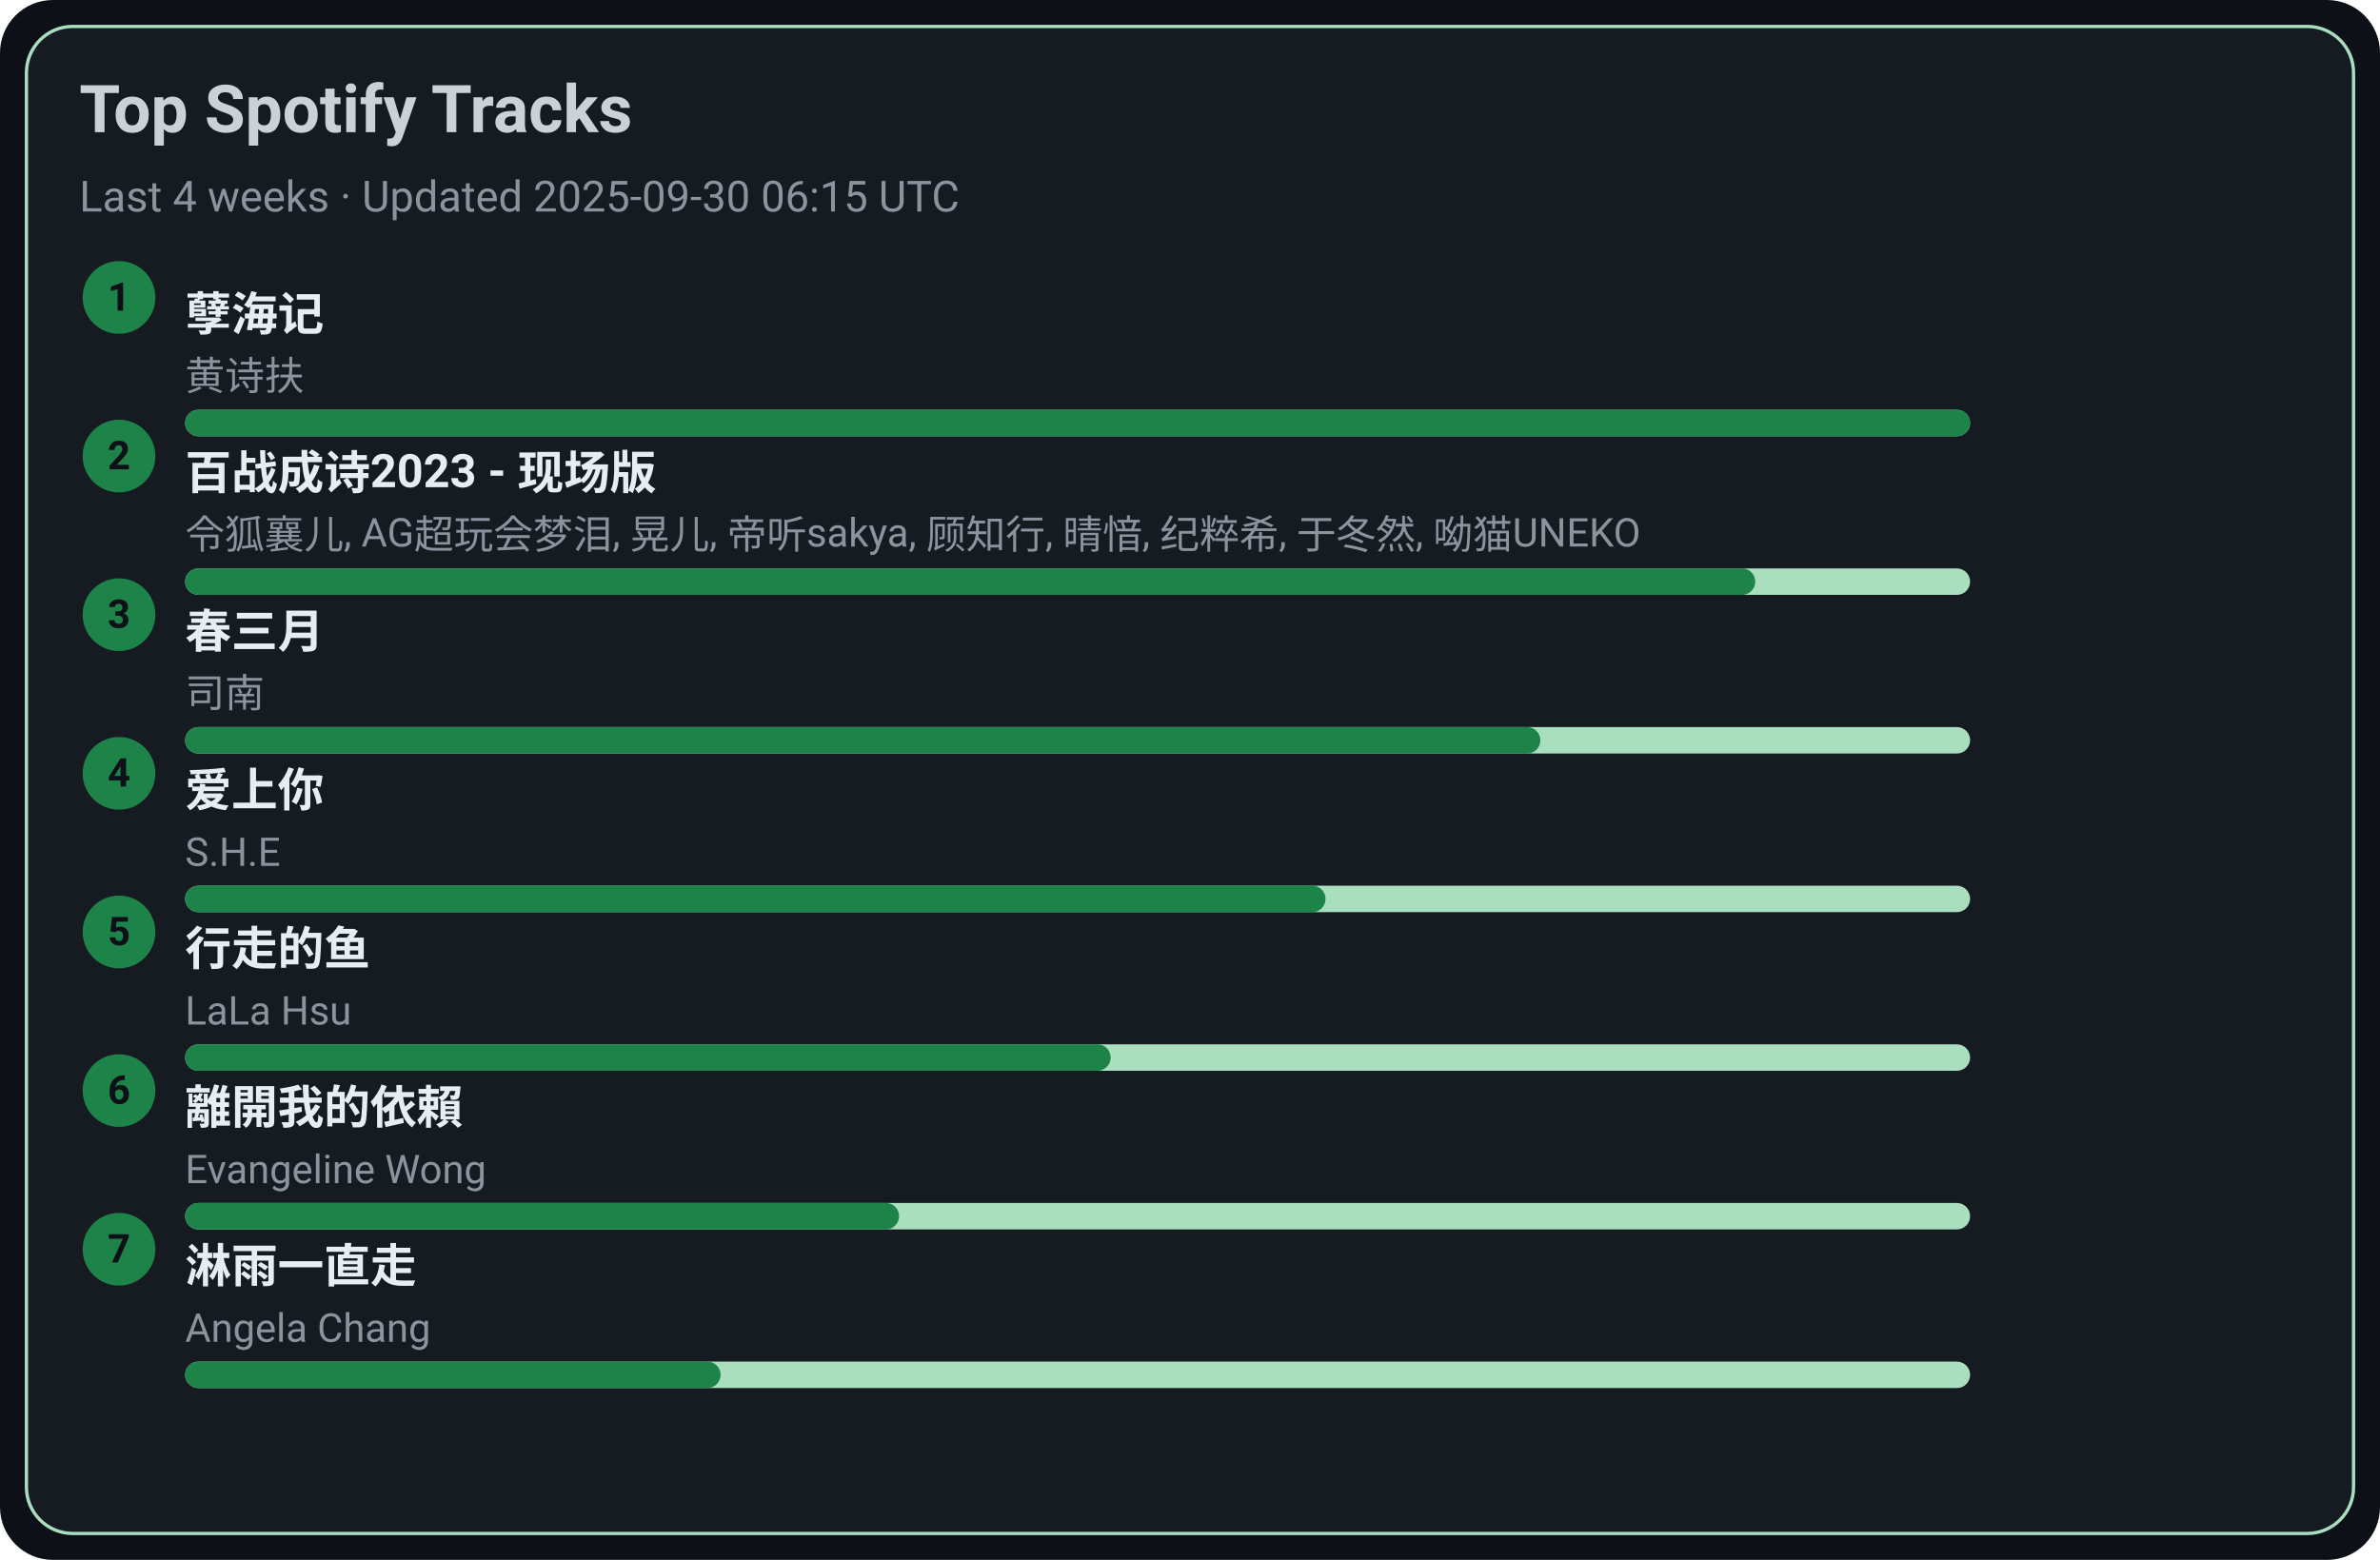
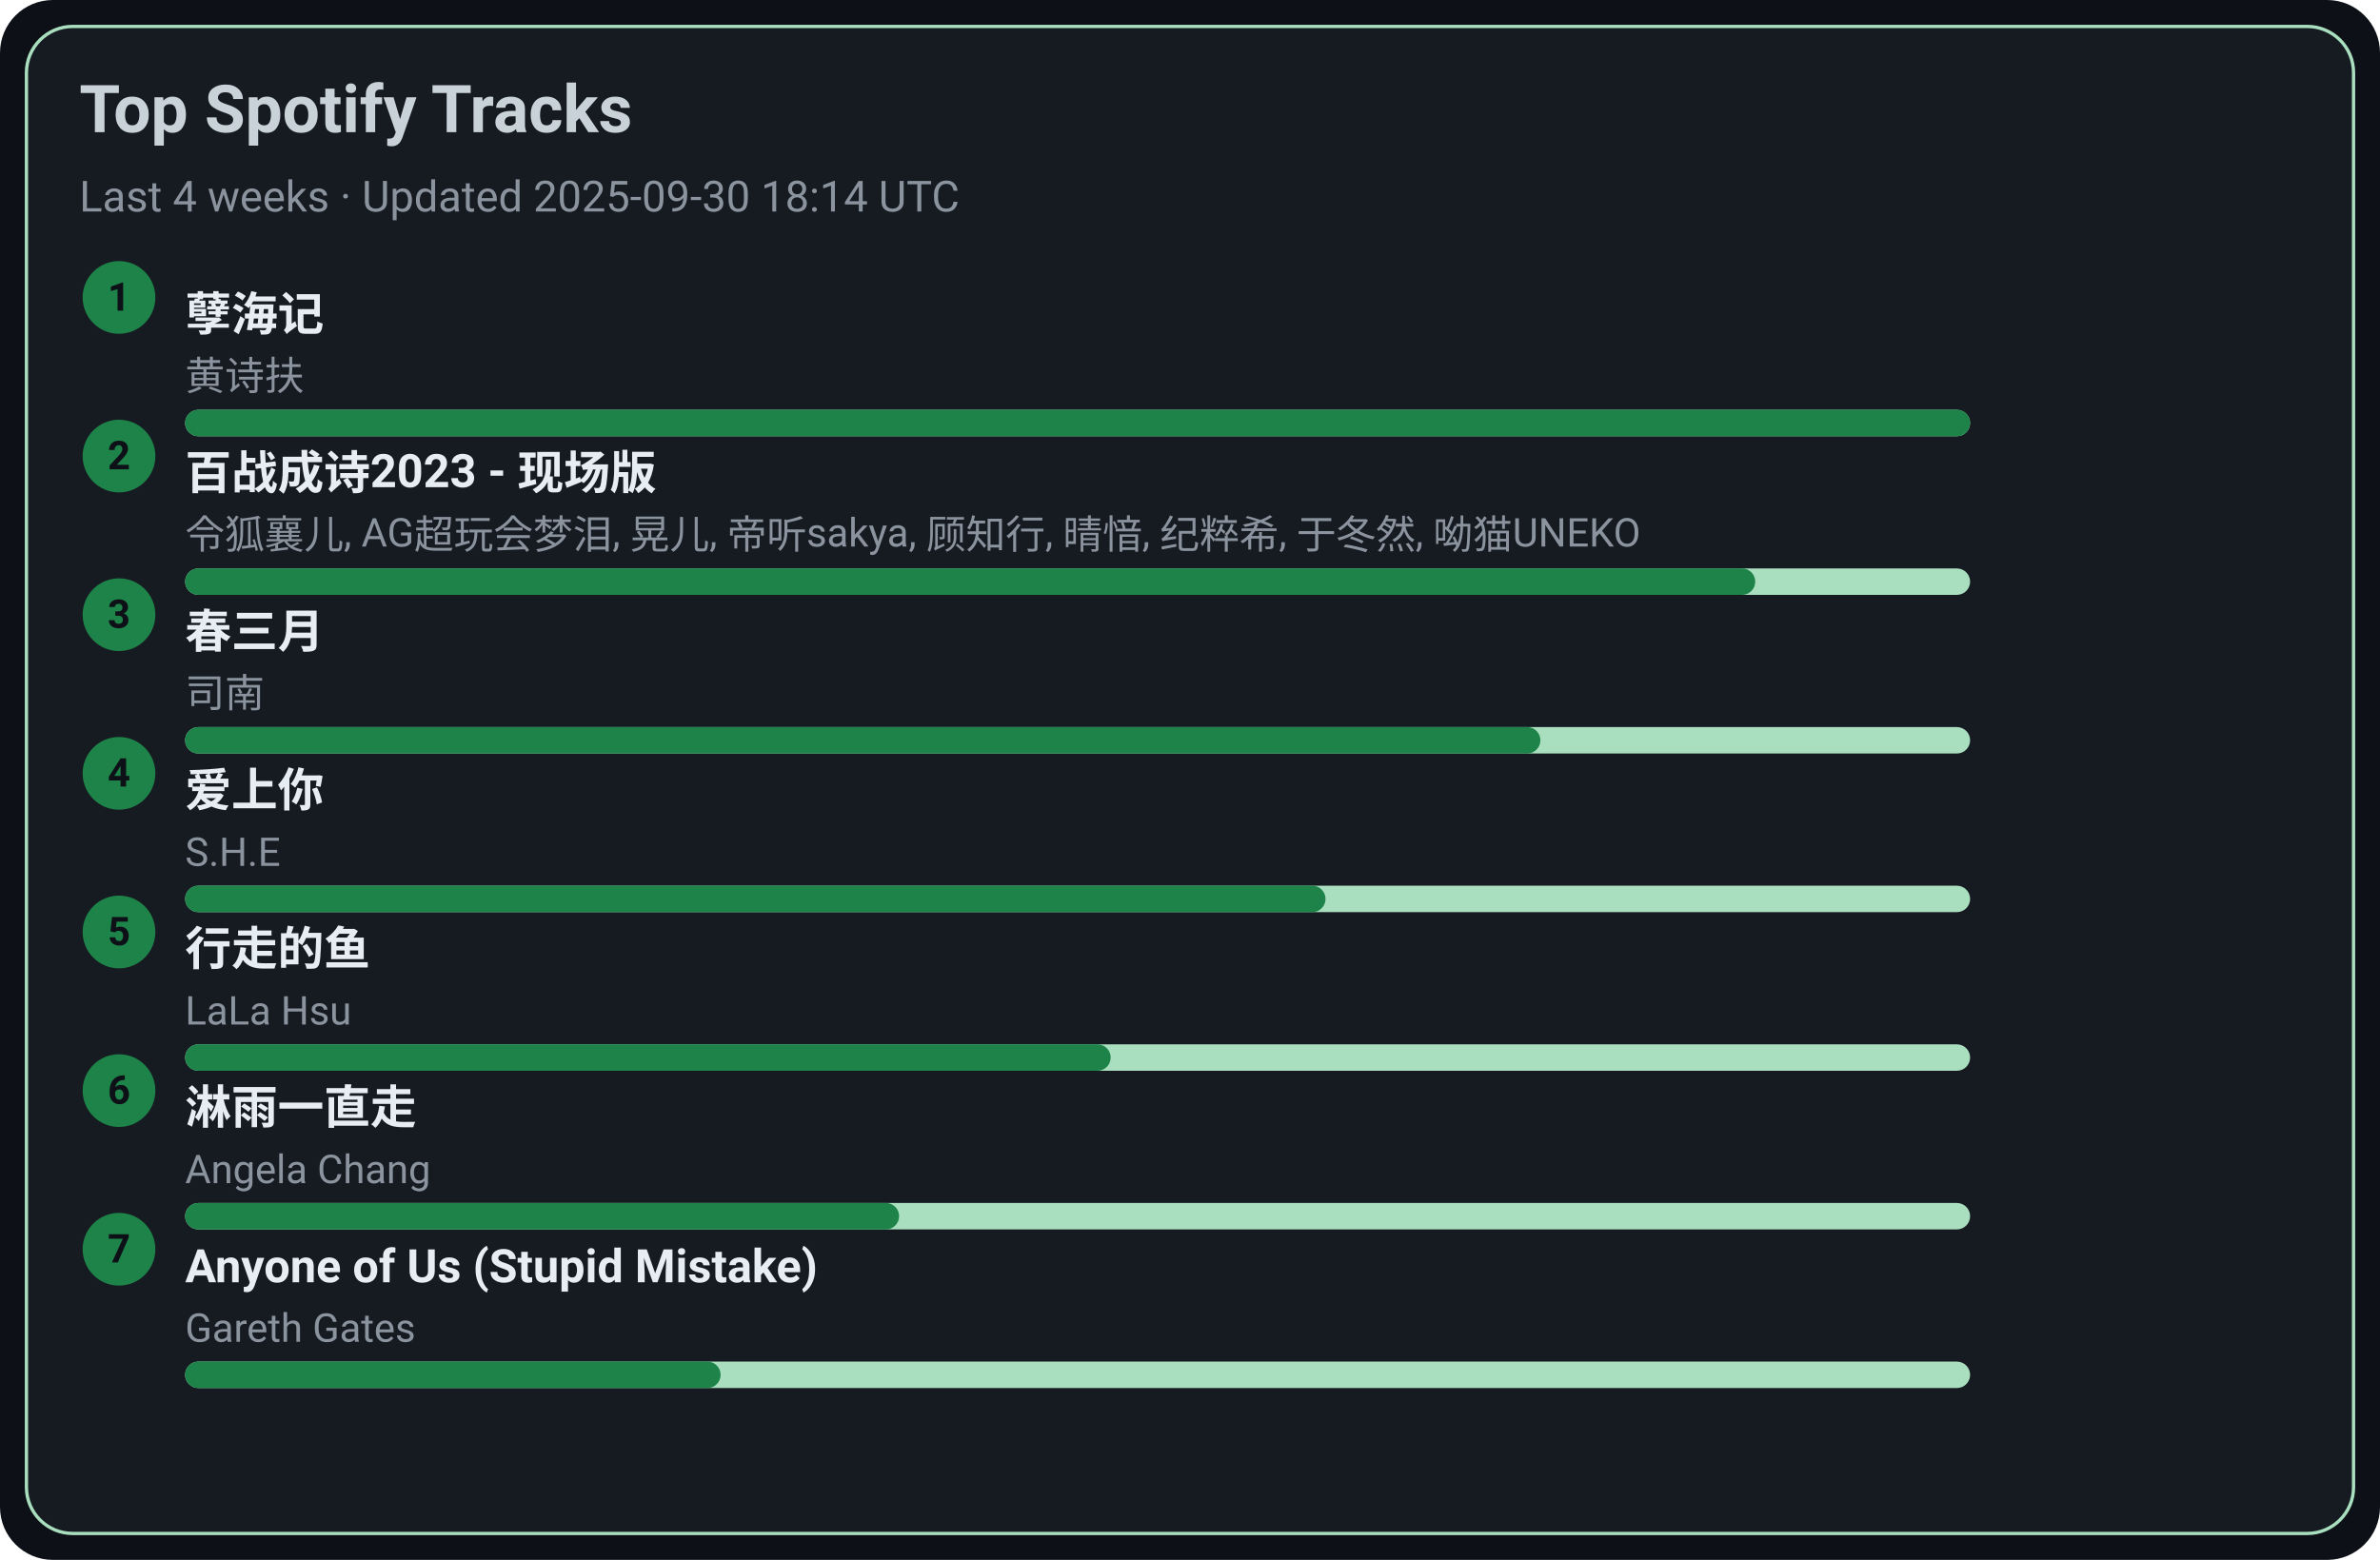
<svg xmlns="http://www.w3.org/2000/svg" width="720" height="472" viewBox="0 0 720 472">
  <style>text{font-family:-apple-system,BlinkMacSystemFont,Segoe UI,Roboto,Ubuntu,Helvetica Neue,Arial,Noto Sans,sans-serif}</style>
  <rect width="720" height="472" rx="16" fill="#0d1117" />
  <rect x="8" y="8" width="704" height="456" rx="14" fill="#161b22" stroke="#A9DFBF" />
  <text x="24" y="40" font-size="20" fill="#c9d1d9" font-weight="600">Top Spotify Tracks</text>
-   <text x="24" y="64" font-size="13" fill="#8b949e">Last 4 weeks · Updated 2025-09-30 06:15 UTC</text>
+   <text x="24" y="64" font-size="13" fill="#8b949e">Last 4 weeks · Updated 2025-09-30 18:14 UTC</text>
  <circle cx="36" cy="90" r="11" fill="#1D8348" />
  <text x="36" y="94" text-anchor="middle" font-size="12" fill="#0d1117" font-weight="700">1</text>
  <a href="https://open.spotify.com/track/3eIovUMhirNN6btJbpzNqD" target="_blank" rel="noopener noreferrer">
    <text x="56" y="100" font-size="14" fill="#e6edf3" font-weight="600">孽海记</text>
  </a>
  <text x="56" y="118" font-size="12" fill="#8b949e">黄诗扶</text>
  <rect x="56" y="124" width="540" height="8" rx="4" fill="#A9DFBF" />
  <rect x="56" y="124" width="540" height="8" rx="4" fill="#1D8348" />
  <circle cx="36" cy="138" r="11" fill="#1D8348" />
  <text x="36" y="142" text-anchor="middle" font-size="12" fill="#0d1117" font-weight="700">2</text>
  <a href="https://open.spotify.com/track/2gttnS8fWnDwziLFt2TLEi" target="_blank" rel="noopener noreferrer">
    <text x="56" y="148" font-size="14" fill="#e6edf3" font-weight="600">百战成诗2023 - 现场版</text>
  </a>
  <text x="56" y="166" font-size="12" fill="#8b949e">令狐襄儿, AG超玩会梦泪, 晃儿, 帝听sakya, 顾知行, 晴愔, 纪粹希, 于冬然, 呦猫UNEKO</text>
  <rect x="56" y="172" width="540" height="8" rx="4" fill="#A9DFBF" />
  <rect x="56" y="172" width="475" height="8" rx="4" fill="#1D8348" />
  <circle cx="36" cy="186" r="11" fill="#1D8348" />
  <text x="36" y="190" text-anchor="middle" font-size="12" fill="#0d1117" font-weight="700">3</text>
  <a href="https://open.spotify.com/track/5A9BOP4WTk2UayDlMb8w98" target="_blank" rel="noopener noreferrer">
    <text x="56" y="196" font-size="14" fill="#e6edf3" font-weight="600">春三月</text>
  </a>
  <text x="56" y="214" font-size="12" fill="#8b949e">司南</text>
  <rect x="56" y="220" width="540" height="8" rx="4" fill="#A9DFBF" />
  <rect x="56" y="220" width="410" height="8" rx="4" fill="#1D8348" />
  <circle cx="36" cy="234" r="11" fill="#1D8348" />
  <text x="36" y="238" text-anchor="middle" font-size="12" fill="#0d1117" font-weight="700">4</text>
  <a href="https://open.spotify.com/track/4hcNpo1rtbzyNswsM5byTf" target="_blank" rel="noopener noreferrer">
    <text x="56" y="244" font-size="14" fill="#e6edf3" font-weight="600">爱上你</text>
  </a>
  <text x="56" y="262" font-size="12" fill="#8b949e">S.H.E</text>
  <rect x="56" y="268" width="540" height="8" rx="4" fill="#A9DFBF" />
  <rect x="56" y="268" width="345" height="8" rx="4" fill="#1D8348" />
  <circle cx="36" cy="282" r="11" fill="#1D8348" />
  <text x="36" y="286" text-anchor="middle" font-size="12" fill="#0d1117" font-weight="700">5</text>
  <a href="https://open.spotify.com/track/5tGyQ1cWTaHBfZSHWr8AZb" target="_blank" rel="noopener noreferrer">
    <text x="56" y="292" font-size="14" fill="#e6edf3" font-weight="600">行走的鱼</text>
  </a>
  <text x="56" y="310" font-size="12" fill="#8b949e">LaLa Hsu</text>
  <rect x="56" y="316" width="540" height="8" rx="4" fill="#A9DFBF" />
  <rect x="56" y="316" width="280" height="8" rx="4" fill="#1D8348" />
  <circle cx="36" cy="330" r="11" fill="#1D8348" />
  <text x="36" y="334" text-anchor="middle" font-size="12" fill="#0d1117" font-weight="700">6</text>
-   <a href="https://open.spotify.com/track/28VBdtYc5Cpmey4Cpvcrby" target="_blank" rel="noopener noreferrer">
-     <text x="56" y="340" font-size="14" fill="#e6edf3" font-weight="600">離開我的依賴</text>
+   <a href="https://open.spotify.com/track/5AwdQtK9c0ogafVxM8EWte" target="_blank" rel="noopener noreferrer">
+     <text x="56" y="340" font-size="14" fill="#e6edf3" font-weight="600">淋雨一直走</text>
  </a>
-   <text x="56" y="358" font-size="12" fill="#8b949e">Evangeline Wong</text>
+   <text x="56" y="358" font-size="12" fill="#8b949e">Angela Chang</text>
  <rect x="56" y="364" width="540" height="8" rx="4" fill="#A9DFBF" />
  <rect x="56" y="364" width="216" height="8" rx="4" fill="#1D8348" />
  <circle cx="36" cy="378" r="11" fill="#1D8348" />
  <text x="36" y="382" text-anchor="middle" font-size="12" fill="#0d1117" font-weight="700">7</text>
-   <a href="https://open.spotify.com/track/5AwdQtK9c0ogafVxM8EWte" target="_blank" rel="noopener noreferrer">
-     <text x="56" y="388" font-size="14" fill="#e6edf3" font-weight="600">淋雨一直走</text>
+   <a href="https://open.spotify.com/track/7KZo8AI9F3Vnn3FXEYBL9f" target="_blank" rel="noopener noreferrer">
+     <text x="56" y="388" font-size="14" fill="#e6edf3" font-weight="600">Anyone of Us (Stupid Mistake)</text>
  </a>
-   <text x="56" y="406" font-size="12" fill="#8b949e">Angela Chang</text>
+   <text x="56" y="406" font-size="12" fill="#8b949e">Gareth Gates</text>
  <rect x="56" y="412" width="540" height="8" rx="4" fill="#A9DFBF" />
  <rect x="56" y="412" width="162" height="8" rx="4" fill="#1D8348" />
</svg>
